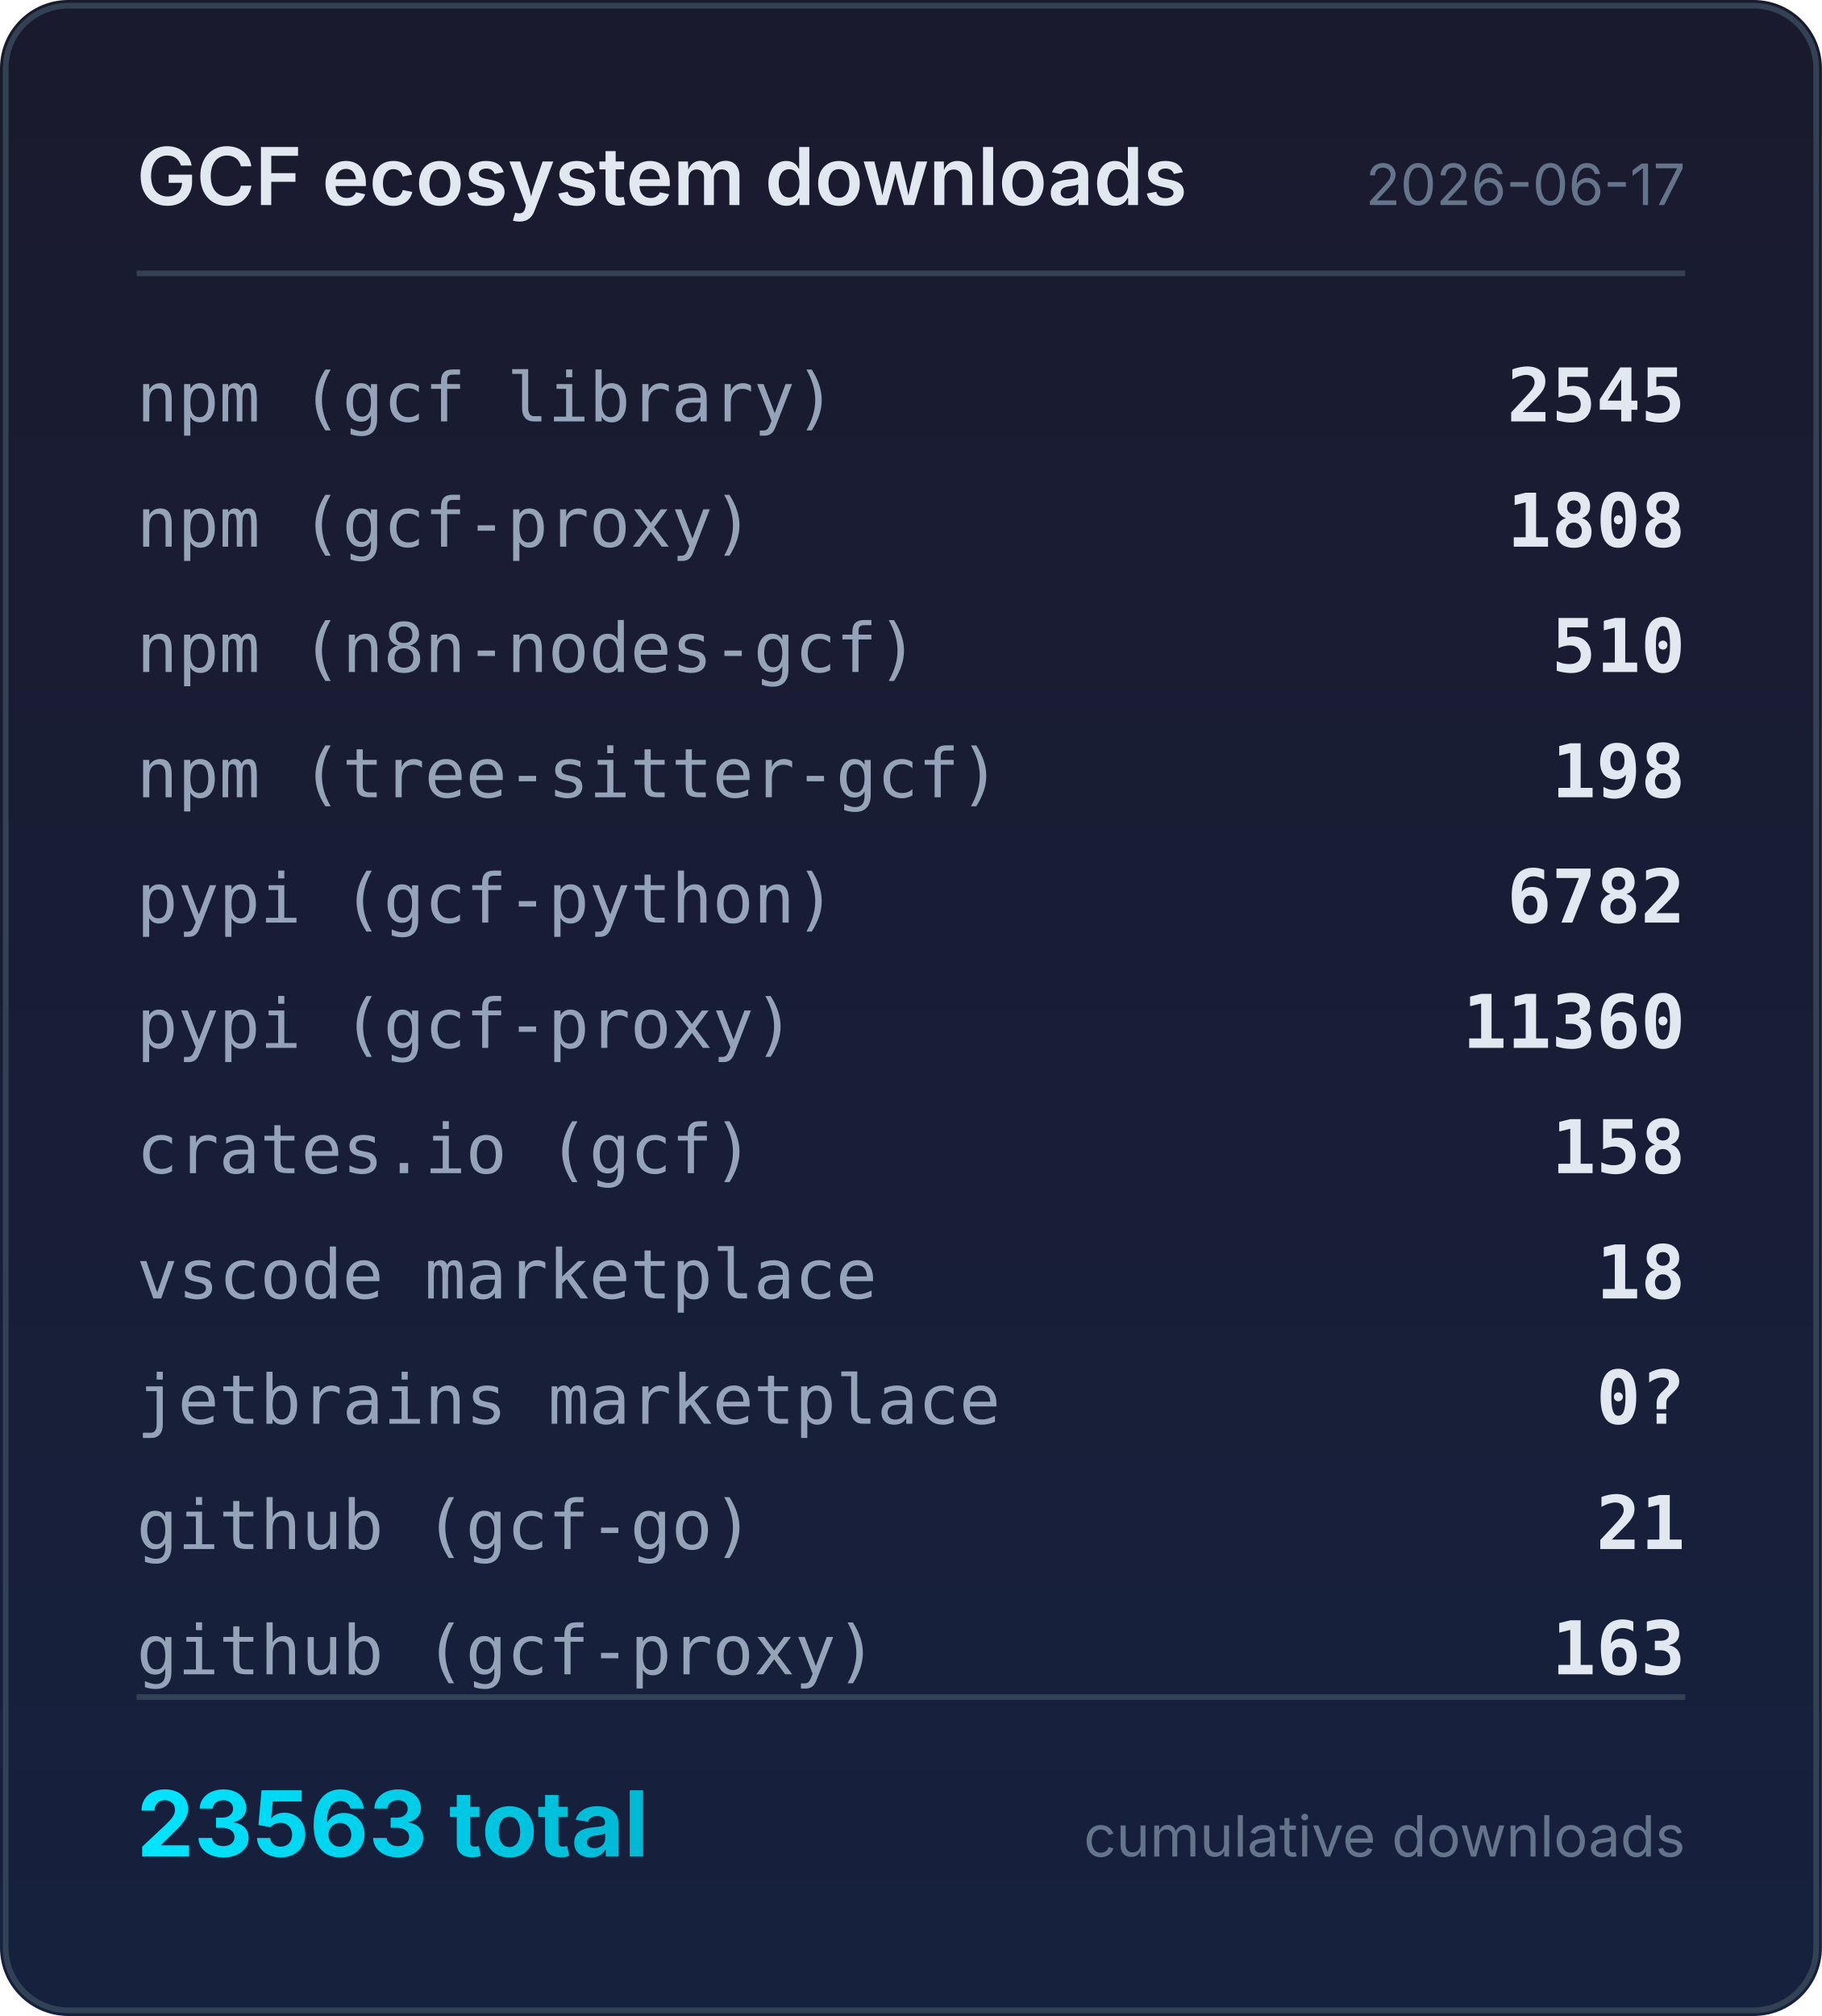
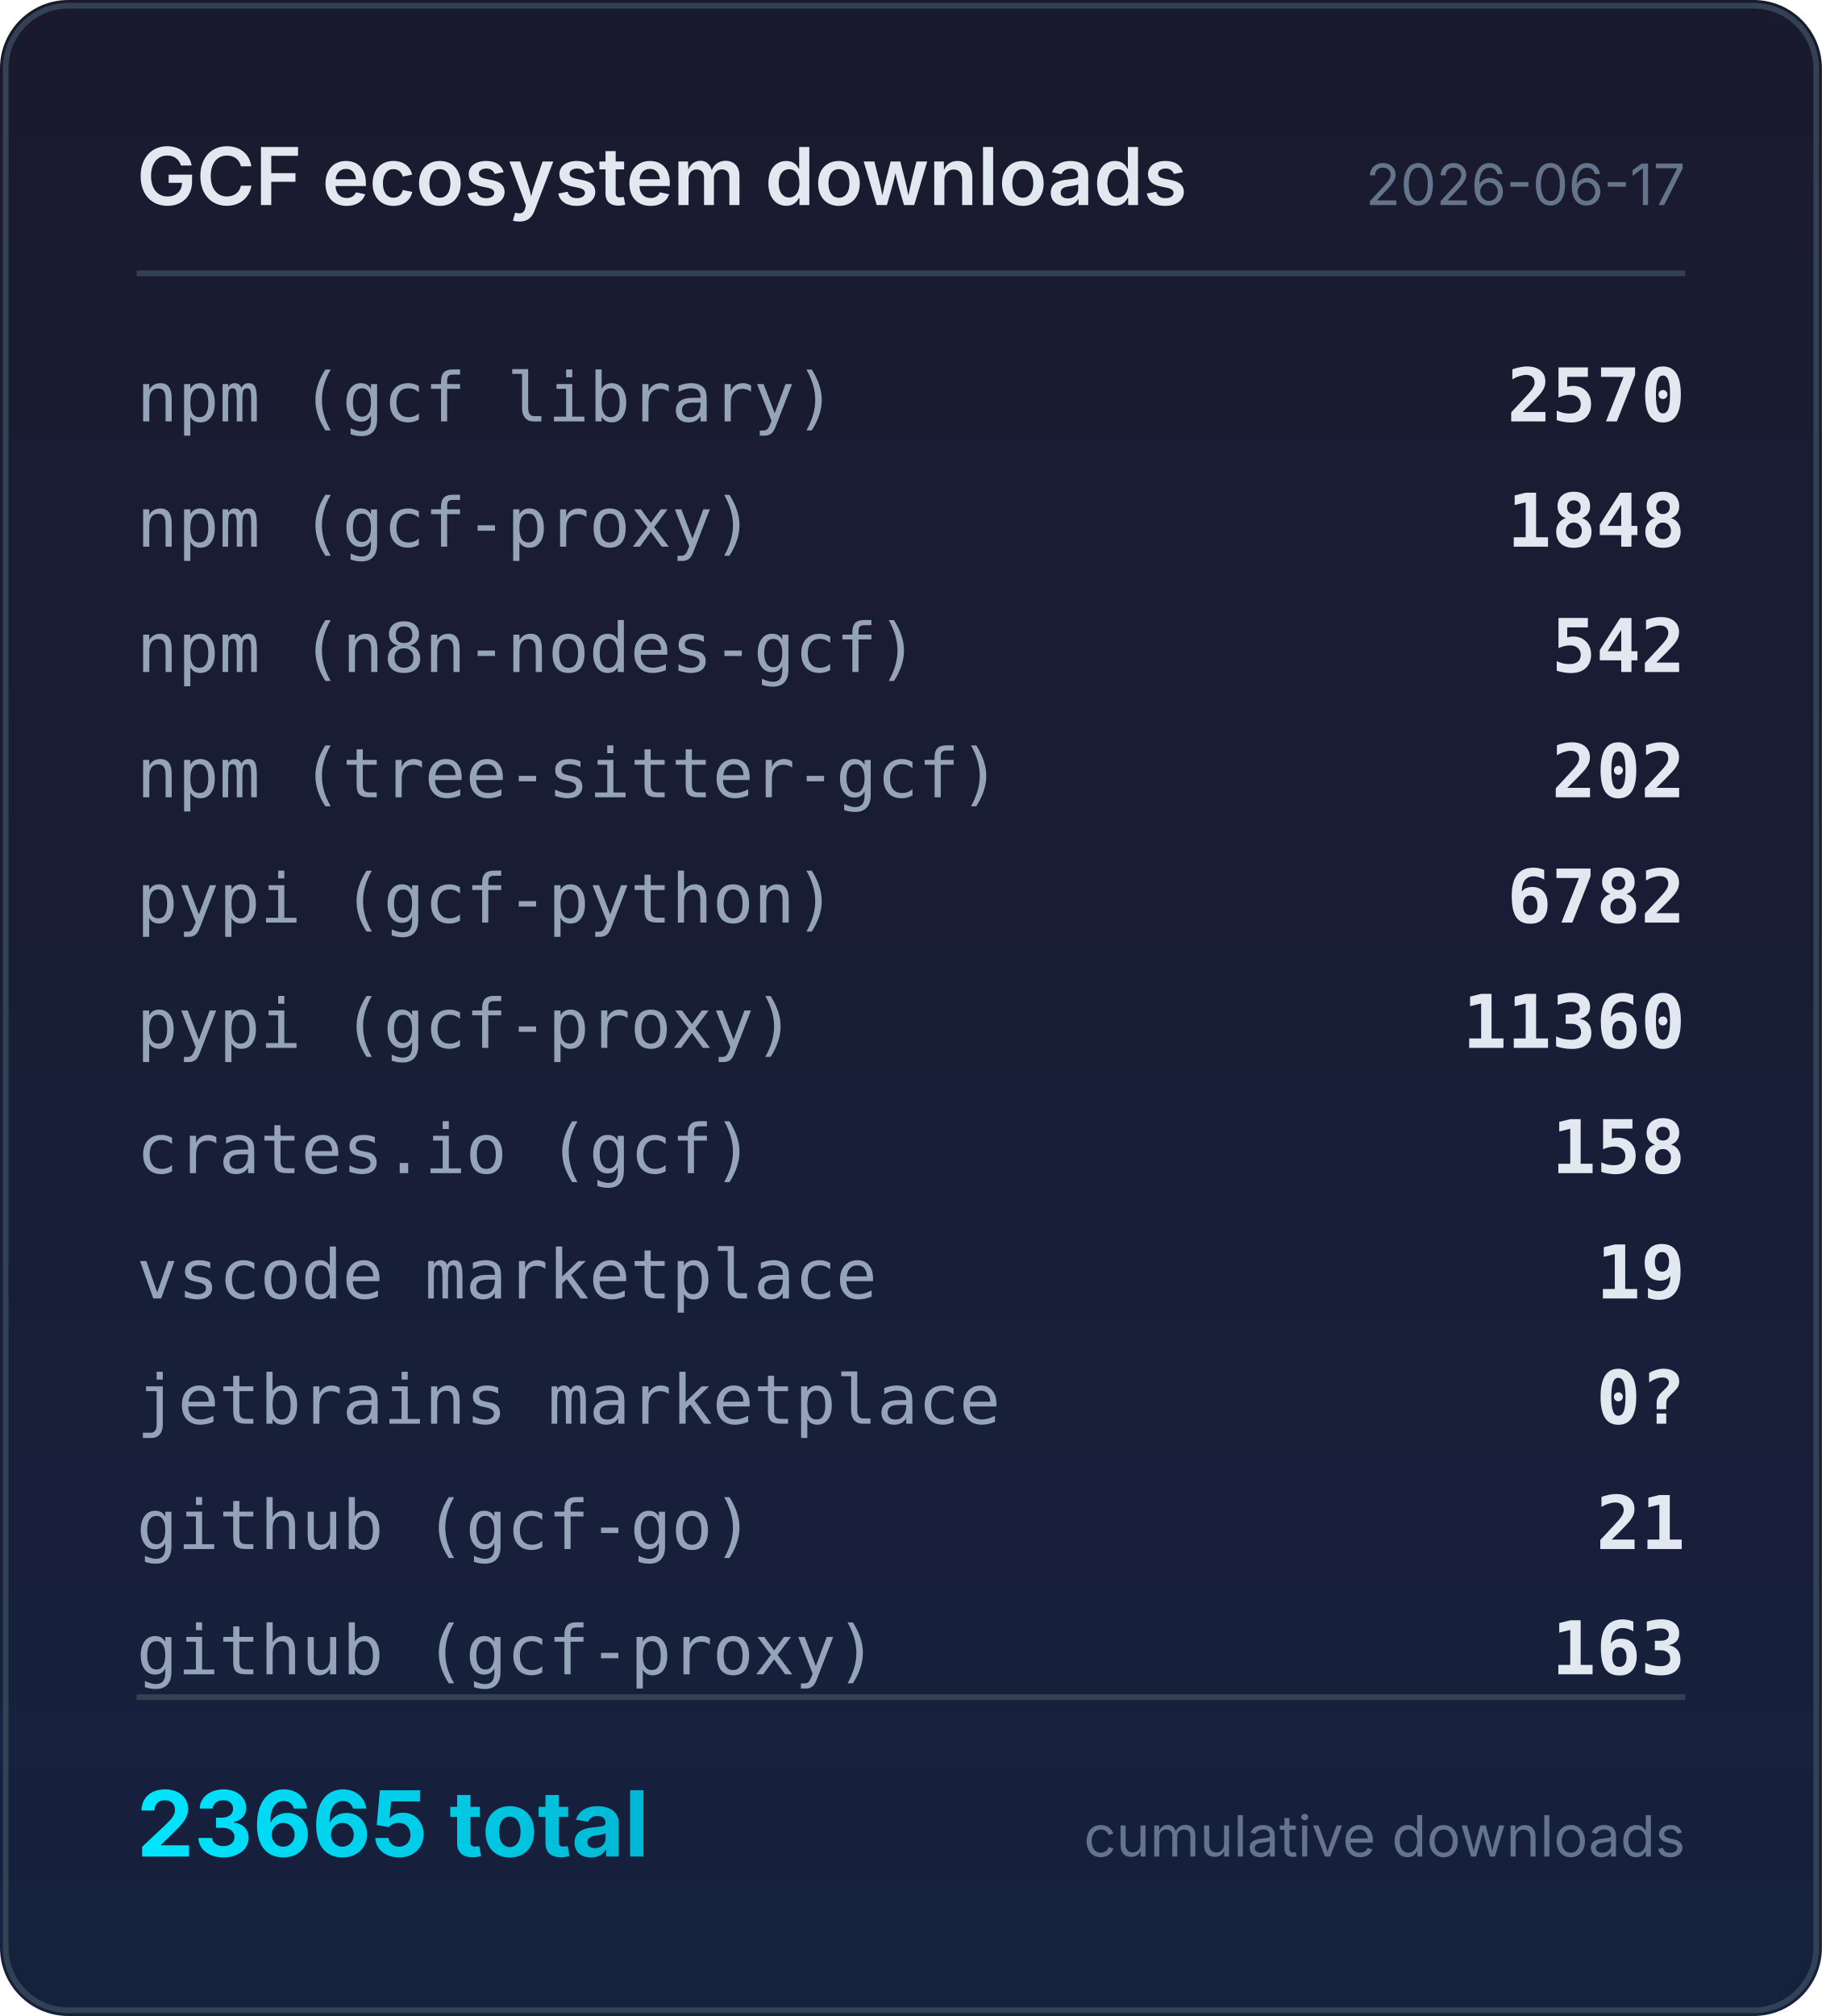
<svg xmlns="http://www.w3.org/2000/svg" width="320" height="354" viewBox="0 0 320 354">
  <defs>
    <linearGradient id="bg" x1="0" y1="0" x2="0" y2="1">
      <stop offset="0%" stop-color="#1a1a2e" />
      <stop offset="100%" stop-color="#16213e" />
    </linearGradient>
    <linearGradient id="accent" x1="0" y1="0" x2="1" y2="0">
      <stop offset="0%" stop-color="#00e5ff" />
      <stop offset="100%" stop-color="#00b8d4" />
    </linearGradient>
  </defs>
  <rect width="320" height="354" rx="12" fill="url(#bg)" />
  <rect x="1" y="1" width="318" height="352" rx="11" fill="none" stroke="#334155" stroke-width="1" />
  <text x="24" y="36" fill="#e2e8f0" font-family="system-ui,-apple-system,sans-serif" font-size="14" font-weight="600">GCF ecosystem downloads</text>
  <text x="296" y="36" fill="#64748b" font-family="system-ui,-apple-system,sans-serif" font-size="10" text-anchor="end">2026-06-17</text>
  <line x1="24" y1="48" x2="296" y2="48" stroke="#334155" stroke-width="1" />
  <text x="24" y="74" fill="#94a3b8" font-family="ui-monospace,monospace" font-size="12">npm (gcf library)</text>
-   <text x="296" y="74" fill="#e2e8f0" font-family="ui-monospace,monospace" font-size="13" font-weight="600" text-anchor="end">2545</text>
+   <text x="296" y="74" fill="#e2e8f0" font-family="ui-monospace,monospace" font-size="13" font-weight="600" text-anchor="end">2570</text>
  <text x="24" y="96" fill="#94a3b8" font-family="ui-monospace,monospace" font-size="12">npm (gcf-proxy)</text>
-   <text x="296" y="96" fill="#e2e8f0" font-family="ui-monospace,monospace" font-size="13" font-weight="600" text-anchor="end">1808</text>
+   <text x="296" y="96" fill="#e2e8f0" font-family="ui-monospace,monospace" font-size="13" font-weight="600" text-anchor="end">1848</text>
  <text x="24" y="118" fill="#94a3b8" font-family="ui-monospace,monospace" font-size="12">npm (n8n-nodes-gcf)</text>
-   <text x="296" y="118" fill="#e2e8f0" font-family="ui-monospace,monospace" font-size="13" font-weight="600" text-anchor="end">510</text>
+   <text x="296" y="118" fill="#e2e8f0" font-family="ui-monospace,monospace" font-size="13" font-weight="600" text-anchor="end">542</text>
  <text x="24" y="140" fill="#94a3b8" font-family="ui-monospace,monospace" font-size="12">npm (tree-sitter-gcf)</text>
-   <text x="296" y="140" fill="#e2e8f0" font-family="ui-monospace,monospace" font-size="13" font-weight="600" text-anchor="end">198</text>
+   <text x="296" y="140" fill="#e2e8f0" font-family="ui-monospace,monospace" font-size="13" font-weight="600" text-anchor="end">202</text>
  <text x="24" y="162" fill="#94a3b8" font-family="ui-monospace,monospace" font-size="12">pypi (gcf-python)</text>
  <text x="296" y="162" fill="#e2e8f0" font-family="ui-monospace,monospace" font-size="13" font-weight="600" text-anchor="end">6782</text>
  <text x="24" y="184" fill="#94a3b8" font-family="ui-monospace,monospace" font-size="12">pypi (gcf-proxy)</text>
  <text x="296" y="184" fill="#e2e8f0" font-family="ui-monospace,monospace" font-size="13" font-weight="600" text-anchor="end">11360</text>
  <text x="24" y="206" fill="#94a3b8" font-family="ui-monospace,monospace" font-size="12">crates.io (gcf)</text>
  <text x="296" y="206" fill="#e2e8f0" font-family="ui-monospace,monospace" font-size="13" font-weight="600" text-anchor="end">158</text>
  <text x="24" y="228" fill="#94a3b8" font-family="ui-monospace,monospace" font-size="12">vscode marketplace</text>
-   <text x="296" y="228" fill="#e2e8f0" font-family="ui-monospace,monospace" font-size="13" font-weight="600" text-anchor="end">18</text>
+   <text x="296" y="228" fill="#e2e8f0" font-family="ui-monospace,monospace" font-size="13" font-weight="600" text-anchor="end">19</text>
  <text x="24" y="250" fill="#94a3b8" font-family="ui-monospace,monospace" font-size="12">jetbrains marketplace</text>
  <text x="296" y="250" fill="#e2e8f0" font-family="ui-monospace,monospace" font-size="13" font-weight="600" text-anchor="end">0?</text>
  <text x="24" y="272" fill="#94a3b8" font-family="ui-monospace,monospace" font-size="12">github (gcf-go)</text>
  <text x="296" y="272" fill="#e2e8f0" font-family="ui-monospace,monospace" font-size="13" font-weight="600" text-anchor="end">21</text>
  <text x="24" y="294" fill="#94a3b8" font-family="ui-monospace,monospace" font-size="12">github (gcf-proxy)</text>
  <text x="296" y="294" fill="#e2e8f0" font-family="ui-monospace,monospace" font-size="13" font-weight="600" text-anchor="end">163</text>
  <line x1="24" y1="298" x2="296" y2="298" stroke="#334155" stroke-width="1" />
-   <text x="24" y="326" fill="url(#accent)" font-family="system-ui,-apple-system,sans-serif" font-size="16" font-weight="700">23563 total</text>
+   <text x="24" y="326" fill="url(#accent)" font-family="system-ui,-apple-system,sans-serif" font-size="16" font-weight="700">23665 total</text>
  <text x="296" y="326" fill="#64748b" font-family="system-ui,-apple-system,sans-serif" font-size="10" text-anchor="end">cumulative downloads</text>
</svg>
